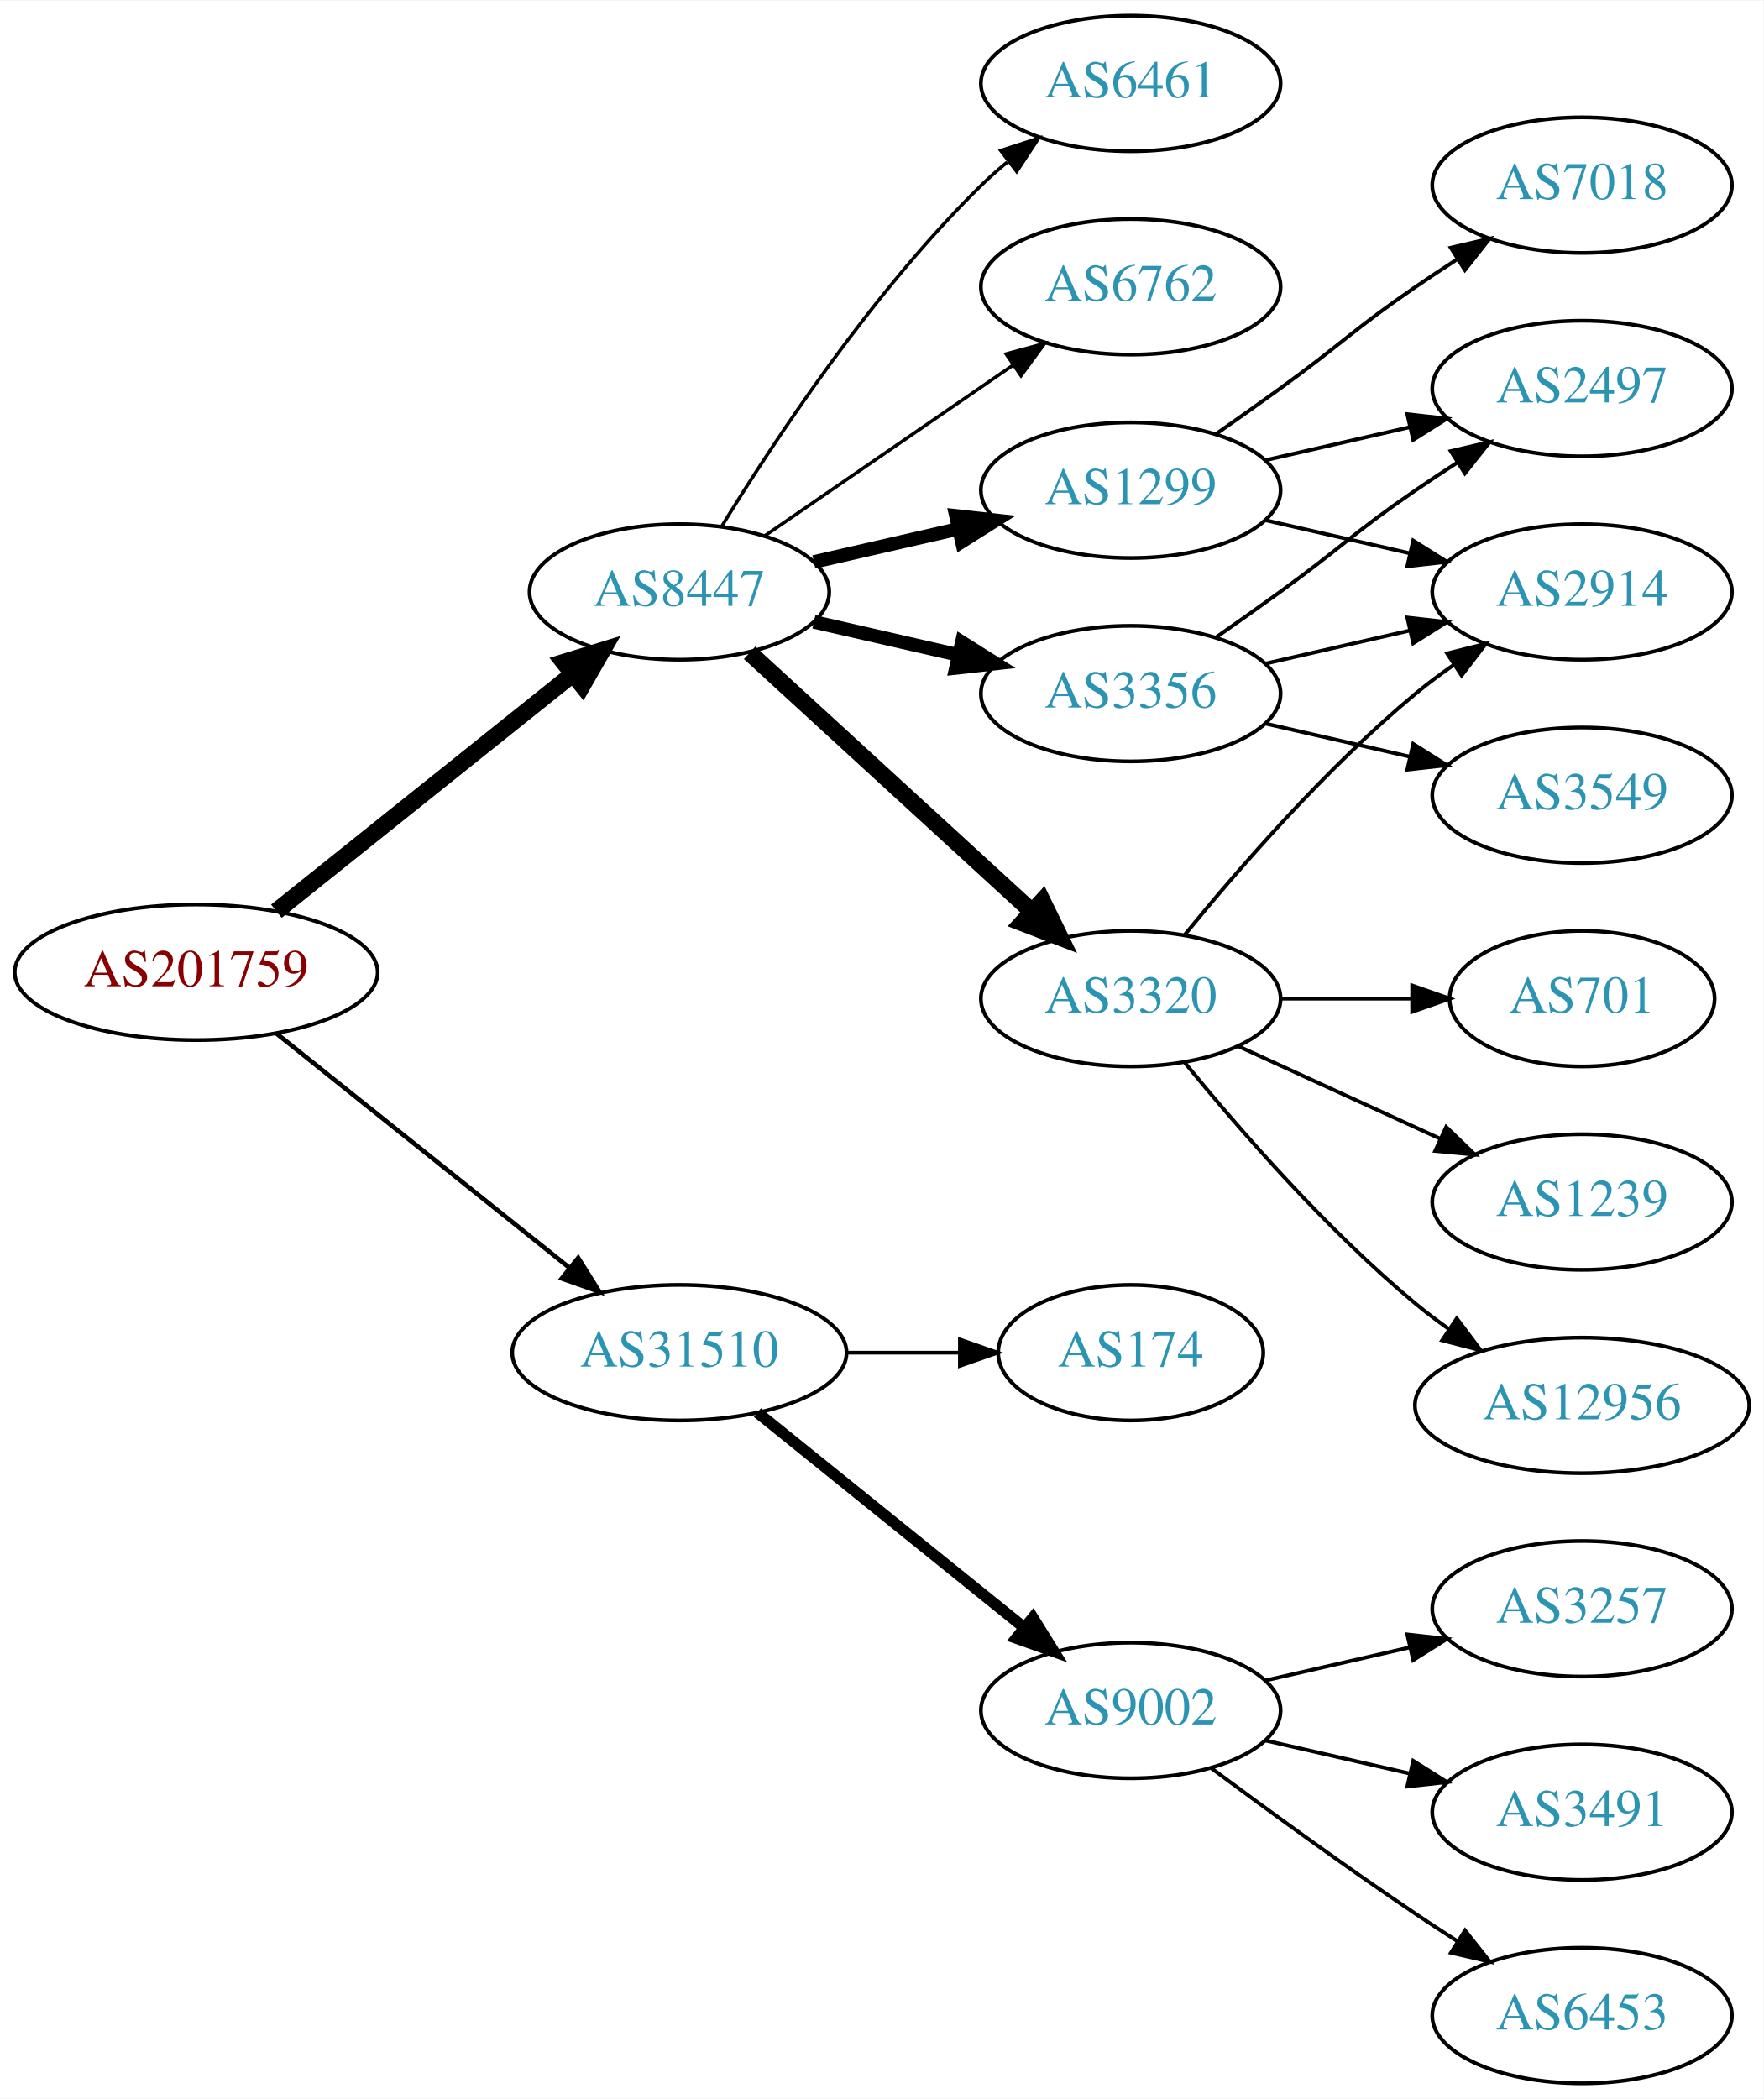
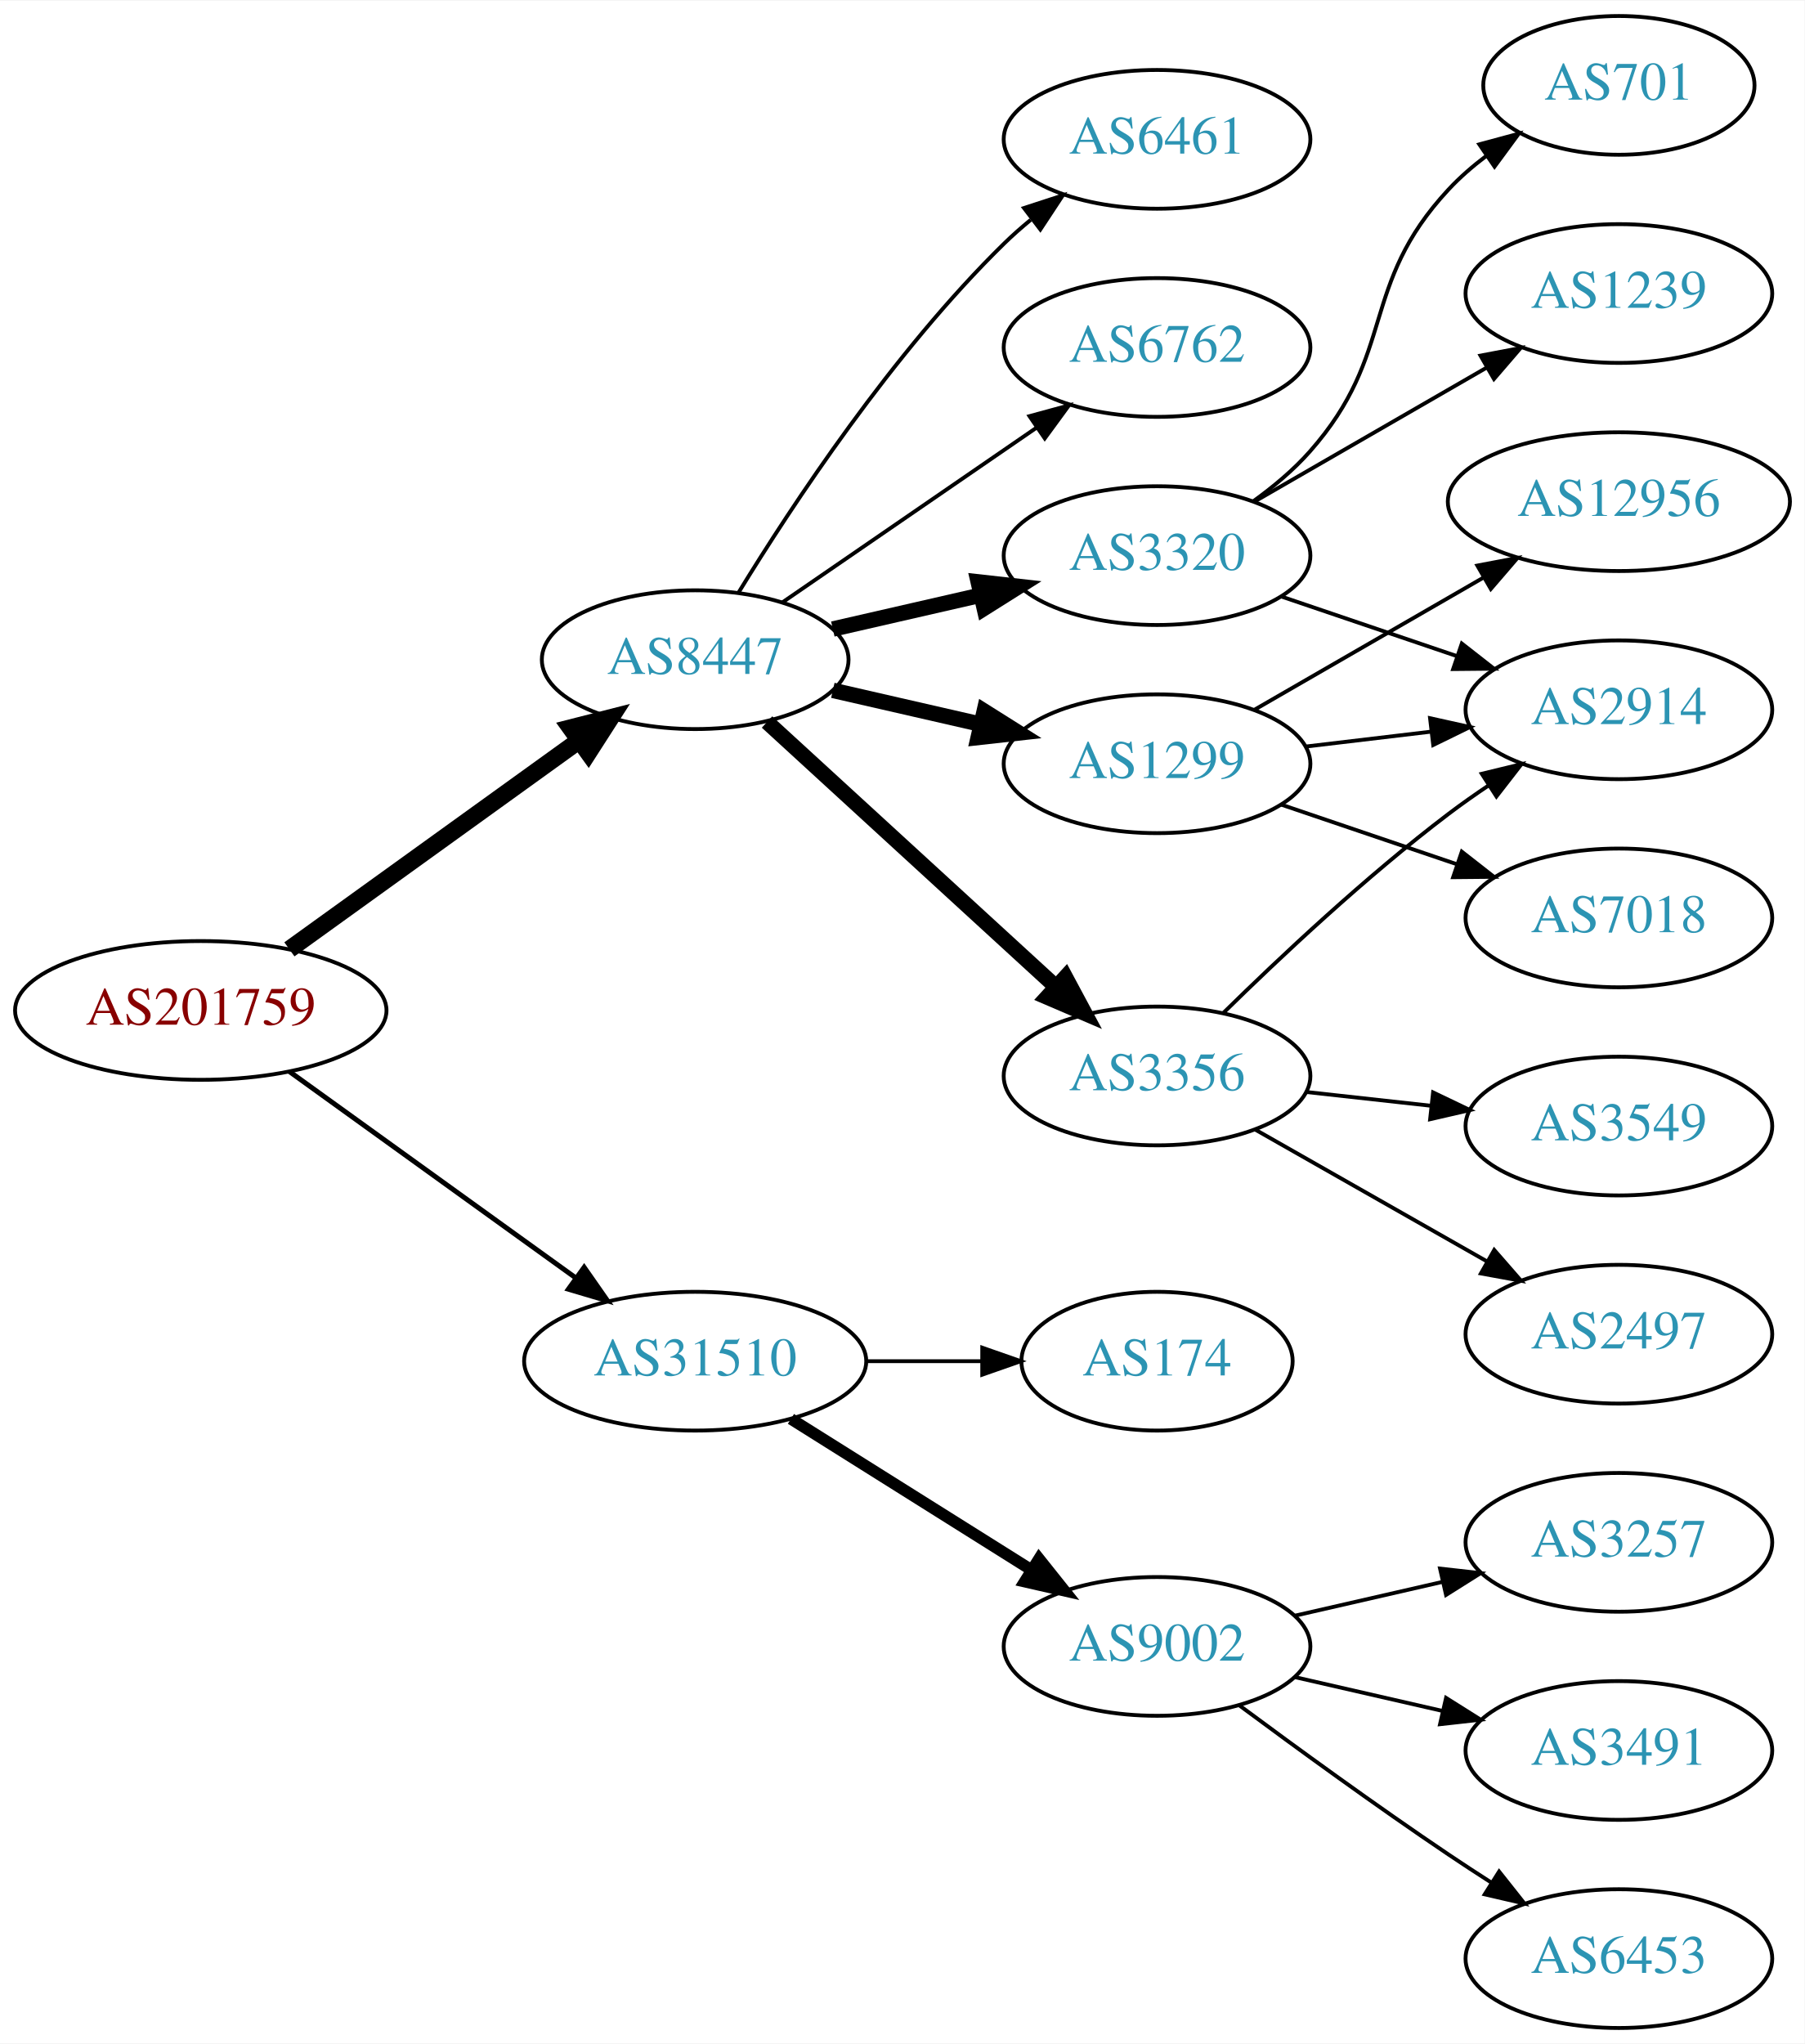
- <svg xmlns="http://www.w3.org/2000/svg" xmlns:xlink="http://www.w3.org/1999/xlink" width="468pt" height="557pt" viewBox="0.00 0.00 468.27 557.00">
-   <g id="graph0" class="graph" transform="scale(1 1) rotate(0) translate(4 553)">
-     <polygon fill="white" stroke="none" points="-4,4 -4,-553 464.269,-553 464.269,4 -4,4" />
+ <svg xmlns="http://www.w3.org/2000/svg" xmlns:xlink="http://www.w3.org/1999/xlink" width="468pt" height="530pt" viewBox="0.00 0.00 468.27 530.00">
+   <g id="graph0" class="graph" transform="scale(1 1) rotate(0) translate(4 526)">
+     <polygon fill="white" stroke="none" points="-4,4 -4,-526 464.269,-526 464.269,4 -4,4" />
    <g id="node1" class="node">
      <g id="a_node1">
        <a xlink:href="/asn/201759" xlink:title="AS201759 ~ OeRK-TIROL-AS [AT]">
-           <ellipse fill="#ffffff" stroke="black" cx="48.096" cy="-295" rx="48.192" ry="18" />
-           <text text-anchor="middle" x="48.096" y="-291.3" font-family="Times,serif" font-size="14.00" fill="#880000">AS201759</text>
+           <ellipse fill="#ffffff" stroke="black" cx="48.096" cy="-264" rx="48.192" ry="18" />
+           <text text-anchor="middle" x="48.096" y="-260.3" font-family="Times,serif" font-size="14.00" fill="#880000">AS201759</text>
        </a>
      </g>
    </g>
    <g id="node2" class="node">
      <g id="a_node2">
        <a xlink:href="/asn/8447" xlink:title="AS8447 ~ A1 Telekom Austria AG [AT]">
-           <ellipse fill="#ffffff" stroke="black" cx="176.388" cy="-396" rx="39.794" ry="18" />
-           <text text-anchor="middle" x="176.388" y="-392.3" font-family="Times,serif" font-size="14.00" fill="#2c94b3">AS8447</text>
+           <ellipse fill="#ffffff" stroke="black" cx="176.388" cy="-355" rx="39.794" ry="18" />
+           <text text-anchor="middle" x="176.388" y="-351.3" font-family="Times,serif" font-size="14.00" fill="#2c94b3">AS8447</text>
        </a>
      </g>
    </g>
    <g id="edge1" class="edge">
-       <path fill="none" stroke="black" stroke-width="4.5" d="M69.387,-311.227C90.718,-328.287 124.403,-355.226 148.063,-374.147" />
-       <polygon fill="black" stroke="black" stroke-width="4.5" points="145.708,-377.306 155.976,-380.476 150.626,-371.155 145.708,-377.306" />
+       <path fill="none" stroke="black" stroke-width="4.5" d="M71.094,-279.851C91.899,-294.842 123.259,-317.438 146.158,-333.938" />
+       <polygon fill="black" stroke="black" stroke-width="4.5" points="144.065,-337.283 154.48,-339.935 148.669,-330.894 144.065,-337.283" />
    </g>
    <g id="node3" class="node">
      <g id="a_node3">
        <a xlink:href="/asn/31510" xlink:title="AS31510 ~ Innsbrucker Kommunalbetriebe AG [AT]">
-           <ellipse fill="#ffffff" stroke="black" cx="176.388" cy="-194" rx="44.393" ry="18" />
-           <text text-anchor="middle" x="176.388" y="-190.3" font-family="Times,serif" font-size="14.00" fill="#2c94b3">AS31510</text>
+           <ellipse fill="#ffffff" stroke="black" cx="176.388" cy="-173" rx="44.393" ry="18" />
+           <text text-anchor="middle" x="176.388" y="-169.3" font-family="Times,serif" font-size="14.00" fill="#2c94b3">AS31510</text>
        </a>
      </g>
    </g>
    <g id="edge2" class="edge">
-       <path fill="none" stroke="black" stroke-width="1.2" d="M69.387,-278.773C90.469,-261.913 123.617,-235.403 147.228,-216.52" />
-       <polygon fill="black" stroke="black" stroke-width="1.2" points="149.523,-219.166 155.147,-210.187 145.151,-213.699 149.523,-219.166" />
+       <path fill="none" stroke="black" stroke-width="1.286" d="M71.094,-248.149C91.648,-233.339 122.505,-211.105 145.326,-194.661" />
+       <polygon fill="black" stroke="black" stroke-width="1.286" points="147.574,-197.355 153.641,-188.669 143.482,-191.676 147.574,-197.355" />
    </g>
    <g id="node4" class="node">
      <g id="a_node4">
        <a xlink:href="/asn/6762" xlink:title="AS6762 ~ TELECOM ITALIA SPARKLE S.p.A. [IT]">
-           <ellipse fill="#ffffff" stroke="black" cx="296.23" cy="-477" rx="39.794" ry="18" />
-           <text text-anchor="middle" x="296.23" y="-473.3" font-family="Times,serif" font-size="14.00" fill="#2c94b3">AS6762</text>
+           <ellipse fill="#ffffff" stroke="black" cx="296.23" cy="-436" rx="39.794" ry="18" />
+           <text text-anchor="middle" x="296.23" y="-432.3" font-family="Times,serif" font-size="14.00" fill="#2c94b3">AS6762</text>
        </a>
      </g>
    </g>
    <g id="edge3" class="edge">
-       <path fill="none" stroke="black" stroke-width="0.9" d="M199.002,-410.857C217.49,-423.565 244.304,-441.995 264.934,-456.175" />
-       <polygon fill="black" stroke="black" stroke-width="0.9" points="263.13,-459.183 273.354,-461.963 267.096,-453.414 263.13,-459.183" />
+       <path fill="none" stroke="black" d="M199.002,-369.857C217.49,-382.565 244.304,-400.995 264.934,-415.175" />
+       <polygon fill="black" stroke="black" points="263.13,-418.183 273.354,-420.963 267.096,-412.414 263.13,-418.183" />
    </g>
    <g id="node5" class="node">
      <g id="a_node5">
-         <a xlink:href="/asn/3356" xlink:title="AS3356 ~ Level 3 Parent, LLC [US]">
-           <ellipse fill="#ffffff" stroke="black" cx="296.23" cy="-369" rx="39.794" ry="18" />
-           <text text-anchor="middle" x="296.23" y="-365.3" font-family="Times,serif" font-size="14.00" fill="#2c94b3">AS3356</text>
+         <a xlink:href="/asn/3320" xlink:title="AS3320 ~ DTAG [DE]">
+           <ellipse fill="#ffffff" stroke="black" cx="296.23" cy="-382" rx="39.794" ry="18" />
+           <text text-anchor="middle" x="296.23" y="-378.3" font-family="Times,serif" font-size="14.00" fill="#2c94b3">AS3320</text>
        </a>
      </g>
    </g>
    <g id="edge4" class="edge">
-       <path fill="none" stroke="black" stroke-width="3.6" d="M212.107,-388.045C224.107,-385.296 237.728,-382.175 250.42,-379.267" />
-       <polygon fill="black" stroke="black" stroke-width="3.6" points="251.386,-382.636 260.352,-376.991 249.823,-375.813 251.386,-382.636" />
+       <path fill="none" stroke="black" stroke-width="4" d="M212.107,-362.955C224.107,-365.704 237.728,-368.825 250.42,-371.733" />
+       <polygon fill="black" stroke="black" stroke-width="4" points="249.823,-375.187 260.352,-374.009 251.386,-368.364 249.823,-375.187" />
    </g>
    <g id="node6" class="node">
      <g id="a_node6">
        <a xlink:href="/asn/1299" xlink:title="AS1299 ~ Telia Carrier [EU]">
-           <ellipse fill="#ffffff" stroke="black" cx="296.23" cy="-423" rx="39.794" ry="18" />
-           <text text-anchor="middle" x="296.23" y="-419.3" font-family="Times,serif" font-size="14.00" fill="#2c94b3">AS1299</text>
+           <ellipse fill="#ffffff" stroke="black" cx="296.23" cy="-328" rx="39.794" ry="18" />
+           <text text-anchor="middle" x="296.23" y="-324.3" font-family="Times,serif" font-size="14.00" fill="#2c94b3">AS1299</text>
        </a>
      </g>
    </g>
    <g id="edge5" class="edge">
-       <path fill="none" stroke="black" stroke-width="3.6" d="M212.107,-403.955C224.107,-406.704 237.728,-409.825 250.42,-412.733" />
-       <polygon fill="black" stroke="black" stroke-width="3.6" points="249.823,-416.187 260.352,-415.009 251.386,-409.364 249.823,-416.187" />
+       <path fill="none" stroke="black" stroke-width="4" d="M212.107,-347.045C224.107,-344.296 237.728,-341.175 250.42,-338.267" />
+       <polygon fill="black" stroke="black" stroke-width="4" points="251.386,-341.636 260.352,-335.991 249.823,-334.813 251.386,-341.636" />
    </g>
    <g id="node7" class="node">
      <g id="a_node7">
-         <a xlink:href="/asn/3320" xlink:title="AS3320 ~ DTAG [DE]">
-           <ellipse fill="#ffffff" stroke="black" cx="296.23" cy="-288" rx="39.794" ry="18" />
-           <text text-anchor="middle" x="296.23" y="-284.3" font-family="Times,serif" font-size="14.00" fill="#2c94b3">AS3320</text>
+         <a xlink:href="/asn/3356" xlink:title="AS3356 ~ Level 3 Parent, LLC [US]">
+           <ellipse fill="#ffffff" stroke="black" cx="296.23" cy="-247" rx="39.794" ry="18" />
+           <text text-anchor="middle" x="296.23" y="-243.3" font-family="Times,serif" font-size="14.00" fill="#2c94b3">AS3356</text>
        </a>
      </g>
    </g>
    <g id="edge6" class="edge">
-       <path fill="none" stroke="black" stroke-width="4.5" d="M195.03,-379.831C214.902,-361.618 247.365,-331.867 269.934,-311.183" />
-       <polygon fill="black" stroke="black" stroke-width="4.5" points="272.755,-313.939 277.467,-304.279 267.435,-308.133 272.755,-313.939" />
+       <path fill="none" stroke="black" stroke-width="4" d="M195.03,-338.831C214.902,-320.618 247.365,-290.867 269.934,-270.183" />
+       <polygon fill="black" stroke="black" stroke-width="4" points="272.46,-272.616 277.467,-263.279 267.73,-267.455 272.46,-272.616" />
    </g>
    <g id="node8" class="node">
      <g id="a_node8">
        <a xlink:href="/asn/6461" xlink:title="AS6461 ~ Zayo Bandwidth [US]">
-           <ellipse fill="#ffffff" stroke="black" cx="296.23" cy="-531" rx="39.794" ry="18" />
-           <text text-anchor="middle" x="296.23" y="-527.3" font-family="Times,serif" font-size="14.00" fill="#2c94b3">AS6461</text>
+           <ellipse fill="#ffffff" stroke="black" cx="296.23" cy="-490" rx="39.794" ry="18" />
+           <text text-anchor="middle" x="296.23" y="-486.3" font-family="Times,serif" font-size="14.00" fill="#2c94b3">AS6461</text>
        </a>
      </g>
    </g>
    <g id="edge7" class="edge">
-       <path fill="none" stroke="black" stroke-width="0.9" d="M187.653,-413.44C201.462,-435.991 227.651,-475.722 256.584,-504 258.724,-506.092 261.041,-508.137 263.441,-510.106" />
-       <polygon fill="black" stroke="black" stroke-width="0.9" points="261.708,-513.185 271.782,-516.464 265.951,-507.618 261.708,-513.185" />
+       <path fill="none" stroke="black" d="M187.653,-372.44C201.462,-394.991 227.651,-434.722 256.584,-463 258.724,-465.092 261.041,-467.137 263.441,-469.106" />
+       <polygon fill="black" stroke="black" points="261.708,-472.185 271.782,-475.464 265.951,-466.618 261.708,-472.185" />
    </g>
    <g id="node16" class="node">
      <g id="a_node16">
        <a xlink:href="/asn/9002" xlink:title="AS9002 ~ RETN Limited [EU]">
          <ellipse fill="#ffffff" stroke="black" cx="296.23" cy="-99" rx="39.794" ry="18" />
          <text text-anchor="middle" x="296.23" y="-95.3" font-family="Times,serif" font-size="14.00" fill="#2c94b3">AS9002</text>
        </a>
      </g>
    </g>
-     <g id="edge18" class="edge">
-       <path fill="none" stroke="black" stroke-width="3" d="M197.112,-178.099C216.517,-162.456 246.303,-138.443 267.967,-120.979" />
-       <polygon fill="black" stroke="black" stroke-width="3" points="270.245,-123.638 275.834,-114.637 265.852,-118.188 270.245,-123.638" />
+     <g id="edge17" class="edge">
+       <path fill="none" stroke="black" stroke-width="3" d="M201.235,-158.025C219.198,-146.745 243.999,-131.171 263.615,-118.853" />
+       <polygon fill="black" stroke="black" stroke-width="3" points="265.613,-121.731 272.22,-113.449 261.89,-115.803 265.613,-121.731" />
    </g>
    <g id="node17" class="node">
      <g id="a_node17">
        <a xlink:href="/asn/174" xlink:title="AS174 ~ Cogent Communications [US]">
-           <ellipse fill="#ffffff" stroke="black" cx="296.23" cy="-194" rx="35.194" ry="18" />
-           <text text-anchor="middle" x="296.23" y="-190.3" font-family="Times,serif" font-size="14.00" fill="#2c94b3">AS174</text>
-         </a>
-       </g>
-     </g>
-     <g id="edge19" class="edge">
-       <path fill="none" stroke="black" d="M220.599,-194C230.447,-194 240.926,-194 250.823,-194" />
-       <polygon fill="black" stroke="black" points="250.875,-197.5 260.875,-194 250.875,-190.5 250.875,-197.5" />
+           <ellipse fill="#ffffff" stroke="black" cx="296.23" cy="-173" rx="35.194" ry="18" />
+           <text text-anchor="middle" x="296.23" y="-169.3" font-family="Times,serif" font-size="14.00" fill="#2c94b3">AS174</text>
+         </a>
+       </g>
+     </g>
+     <g id="edge18" class="edge">
+       <path fill="none" stroke="black" d="M220.599,-173C230.447,-173 240.926,-173 250.823,-173" />
+       <polygon fill="black" stroke="black" points="250.875,-176.5 260.875,-173 250.875,-169.5 250.875,-176.5" />
    </g>
    <g id="node9" class="node">
      <g id="a_node9">
-         <a xlink:href="/asn/2497" xlink:title="AS2497 ~ Internet Initiative Japan Inc. [JP]">
+         <a xlink:href="/asn/1239" xlink:title="AS1239 ~ Sprint [US]">
          <ellipse fill="#ffffff" stroke="black" cx="416.073" cy="-450" rx="39.794" ry="18" />
-           <text text-anchor="middle" x="416.073" y="-446.3" font-family="Times,serif" font-size="14.00" fill="#2c94b3">AS2497</text>
+           <text text-anchor="middle" x="416.073" y="-446.3" font-family="Times,serif" font-size="14.00" fill="#2c94b3">AS1239</text>
        </a>
      </g>
    </g>
    <g id="edge8" class="edge">
-       <path fill="none" stroke="black" d="M318.987,-384.009C324.522,-387.879 330.44,-392.064 335.877,-396 352.076,-407.729 355.382,-411.689 371.877,-423 375.405,-425.419 379.142,-427.889 382.884,-430.302" />
-       <polygon fill="black" stroke="black" points="381.205,-433.382 391.524,-435.784 384.955,-427.472 381.205,-433.382" />
+       <path fill="none" stroke="black" d="M321.362,-395.925C338.801,-405.988 362.575,-419.707 381.813,-430.808" />
+       <polygon fill="black" stroke="black" points="380.158,-433.893 390.568,-435.86 383.656,-427.83 380.158,-433.893" />
    </g>
    <g id="node10" class="node">
      <g id="a_node10">
-         <a xlink:href="/asn/2914" xlink:title="AS2914 ~ NTT America, Inc. [US]">
-           <ellipse fill="#ffffff" stroke="black" cx="416.073" cy="-396" rx="39.794" ry="18" />
-           <text text-anchor="middle" x="416.073" y="-392.3" font-family="Times,serif" font-size="14.00" fill="#2c94b3">AS2914</text>
+         <a xlink:href="/asn/701" xlink:title="AS701 ~ UUNET [US]">
+           <ellipse fill="#ffffff" stroke="black" cx="416.073" cy="-504" rx="35.194" ry="18" />
+           <text text-anchor="middle" x="416.073" y="-500.3" font-family="Times,serif" font-size="14.00" fill="#2c94b3">AS701</text>
        </a>
      </g>
    </g>
    <g id="edge9" class="edge">
-       <path fill="none" stroke="black" d="M331.949,-376.955C343.949,-379.704 357.57,-382.825 370.263,-385.733" />
-       <polygon fill="black" stroke="black" points="369.665,-389.187 380.194,-388.009 371.229,-382.364 369.665,-389.187" />
+       <path fill="none" stroke="black" d="M321.167,-396.071C326.409,-399.842 331.648,-404.217 335.877,-409 358.526,-434.62 348.579,-451.968 371.877,-477 374.791,-480.132 378.147,-483.044 381.673,-485.708" />
+       <polygon fill="black" stroke="black" points="379.851,-488.702 390.081,-491.459 383.803,-482.925 379.851,-488.702" />
    </g>
    <g id="node11" class="node">
      <g id="a_node11">
-         <a xlink:href="/asn/3549" xlink:title="AS3549 ~ Level 3 Parent, LLC [US]">
+         <a xlink:href="/asn/2914" xlink:title="AS2914 ~ NTT America, Inc. [US]">
          <ellipse fill="#ffffff" stroke="black" cx="416.073" cy="-342" rx="39.794" ry="18" />
-           <text text-anchor="middle" x="416.073" y="-338.3" font-family="Times,serif" font-size="14.00" fill="#2c94b3">AS3549</text>
+           <text text-anchor="middle" x="416.073" y="-338.3" font-family="Times,serif" font-size="14.00" fill="#2c94b3">AS2914</text>
        </a>
      </g>
    </g>
    <g id="edge10" class="edge">
-       <path fill="none" stroke="black" d="M331.949,-361.045C343.949,-358.296 357.57,-355.175 370.263,-352.267" />
-       <polygon fill="black" stroke="black" points="371.229,-355.636 380.194,-349.991 369.665,-348.813 371.229,-355.636" />
-     </g>
-     <g id="edge13" class="edge">
-       <path fill="none" stroke="black" d="M331.949,-430.955C343.949,-433.704 357.57,-436.825 370.263,-439.733" />
-       <polygon fill="black" stroke="black" points="369.665,-443.187 380.194,-442.009 371.229,-436.364 369.665,-443.187" />
+       <path fill="none" stroke="black" d="M328.5,-371.386C342.484,-366.639 359.155,-360.981 374.116,-355.902" />
+       <polygon fill="black" stroke="black" points="375.312,-359.192 383.656,-352.664 373.062,-352.564 375.312,-359.192" />
    </g>
    <g id="edge11" class="edge">
-       <path fill="none" stroke="black" d="M331.949,-415.045C343.949,-412.296 357.57,-409.175 370.263,-406.267" />
-       <polygon fill="black" stroke="black" points="371.229,-409.636 380.194,-403.991 369.665,-402.813 371.229,-409.636" />
+       <path fill="none" stroke="black" d="M334.84,-332.468C345.151,-333.693 356.469,-335.038 367.269,-336.321" />
+       <polygon fill="black" stroke="black" points="367.073,-339.822 377.416,-337.526 367.898,-332.871 367.073,-339.822" />
    </g>
    <g id="node12" class="node">
      <g id="a_node12">
        <a xlink:href="/asn/7018" xlink:title="AS7018 ~ AT&amp;T Services, Inc. [US]">
-           <ellipse fill="#ffffff" stroke="black" cx="416.073" cy="-504" rx="39.794" ry="18" />
-           <text text-anchor="middle" x="416.073" y="-500.3" font-family="Times,serif" font-size="14.00" fill="#2c94b3">AS7018</text>
+           <ellipse fill="#ffffff" stroke="black" cx="416.073" cy="-288" rx="39.794" ry="18" />
+           <text text-anchor="middle" x="416.073" y="-284.3" font-family="Times,serif" font-size="14.00" fill="#2c94b3">AS7018</text>
        </a>
      </g>
    </g>
    <g id="edge12" class="edge">
-       <path fill="none" stroke="black" d="M318.987,-438.009C324.522,-441.879 330.44,-446.064 335.877,-450 352.076,-461.729 355.382,-465.689 371.877,-477 375.405,-479.419 379.142,-481.889 382.884,-484.302" />
-       <polygon fill="black" stroke="black" points="381.205,-487.382 391.524,-489.784 384.955,-481.472 381.205,-487.382" />
-     </g>
-     <g id="edge15" class="edge">
-       <path fill="none" stroke="black" d="M310.649,-305.065C324.764,-322.375 348.178,-349.345 371.877,-369 375.093,-371.668 378.594,-374.27 382.164,-376.741" />
-       <polygon fill="black" stroke="black" points="380.242,-379.666 390.52,-382.236 384.088,-373.817 380.242,-379.666" />
+       <path fill="none" stroke="black" d="M328.5,-317.386C342.484,-312.639 359.155,-306.981 374.116,-301.902" />
+       <polygon fill="black" stroke="black" points="375.312,-305.192 383.656,-298.664 373.062,-298.564 375.312,-305.192" />
    </g>
    <g id="node13" class="node">
      <g id="a_node13">
        <a xlink:href="/asn/12956" xlink:title="AS12956 ~ TELXIUS [ES]">
-           <ellipse fill="#ffffff" stroke="black" cx="416.073" cy="-180" rx="44.393" ry="18" />
-           <text text-anchor="middle" x="416.073" y="-176.3" font-family="Times,serif" font-size="14.00" fill="#2c94b3">AS12956</text>
-         </a>
-       </g>
-     </g>
-     <g id="edge14" class="edge">
-       <path fill="none" stroke="black" d="M310.649,-270.935C324.764,-253.625 348.178,-226.655 371.877,-207 374.614,-204.729 377.558,-202.506 380.575,-200.37" />
-       <polygon fill="black" stroke="black" points="382.801,-203.092 389.164,-194.621 378.907,-197.275 382.801,-203.092" />
+           <ellipse fill="#ffffff" stroke="black" cx="416.073" cy="-396" rx="44.393" ry="18" />
+           <text text-anchor="middle" x="416.073" y="-392.3" font-family="Times,serif" font-size="14.00" fill="#2c94b3">AS12956</text>
+         </a>
+       </g>
+     </g>
+     <g id="edge13" class="edge">
+       <path fill="none" stroke="black" d="M321.362,-341.925C338.568,-351.854 361.942,-365.341 381.041,-376.362" />
+       <polygon fill="black" stroke="black" points="379.341,-379.422 389.752,-381.389 382.84,-373.359 379.341,-379.422" />
+     </g>
+     <g id="edge15" class="edge">
+       <path fill="none" stroke="black" d="M313.378,-263.296C328.015,-277.671 350.504,-298.795 371.877,-315 375.206,-317.525 378.779,-320.037 382.39,-322.456" />
+       <polygon fill="black" stroke="black" points="380.496,-325.399 390.793,-327.892 384.298,-319.522 380.496,-325.399" />
    </g>
    <g id="node14" class="node">
      <g id="a_node14">
-         <a xlink:href="/asn/701" xlink:title="AS701 ~ UUNET [US]">
-           <ellipse fill="#ffffff" stroke="black" cx="416.073" cy="-288" rx="35.194" ry="18" />
-           <text text-anchor="middle" x="416.073" y="-284.3" font-family="Times,serif" font-size="14.00" fill="#2c94b3">AS701</text>
-         </a>
-       </g>
-     </g>
-     <g id="edge16" class="edge">
-       <path fill="none" stroke="black" d="M336.143,-288C347.23,-288 359.389,-288 370.771,-288" />
-       <polygon fill="black" stroke="black" points="370.953,-291.5 380.953,-288 370.953,-284.5 370.953,-291.5" />
+         <a xlink:href="/asn/2497" xlink:title="AS2497 ~ Internet Initiative Japan Inc. [JP]">
+           <ellipse fill="#ffffff" stroke="black" cx="416.073" cy="-180" rx="39.794" ry="18" />
+           <text text-anchor="middle" x="416.073" y="-176.3" font-family="Times,serif" font-size="14.00" fill="#2c94b3">AS2497</text>
+         </a>
+       </g>
+     </g>
+     <g id="edge14" class="edge">
+       <path fill="none" stroke="black" d="M321.647,-233.118C339.107,-223.191 362.807,-209.716 381.968,-198.822" />
+       <polygon fill="black" stroke="black" points="383.724,-201.85 390.687,-193.865 380.264,-195.765 383.724,-201.85" />
    </g>
    <g id="node15" class="node">
      <g id="a_node15">
-         <a xlink:href="/asn/1239" xlink:title="AS1239 ~ Sprint [US]">
+         <a xlink:href="/asn/3549" xlink:title="AS3549 ~ Level 3 Parent, LLC [US]">
          <ellipse fill="#ffffff" stroke="black" cx="416.073" cy="-234" rx="39.794" ry="18" />
-           <text text-anchor="middle" x="416.073" y="-230.3" font-family="Times,serif" font-size="14.00" fill="#2c94b3">AS1239</text>
-         </a>
-       </g>
-     </g>
-     <g id="edge17" class="edge">
-       <path fill="none" stroke="black" d="M324.859,-275.339C340.816,-268.027 361.087,-258.739 378.369,-250.819" />
-       <polygon fill="black" stroke="black" points="379.984,-253.929 387.617,-246.581 377.068,-247.565 379.984,-253.929" />
+           <text text-anchor="middle" x="416.073" y="-230.3" font-family="Times,serif" font-size="14.00" fill="#2c94b3">AS3549</text>
+         </a>
+       </g>
+     </g>
+     <g id="edge16" class="edge">
+       <path fill="none" stroke="black" d="M334.84,-242.851C345.151,-241.713 356.469,-240.465 367.269,-239.274" />
+       <polygon fill="black" stroke="black" points="367.86,-242.73 377.416,-238.154 367.092,-235.772 367.86,-242.73" />
    </g>
    <g id="node18" class="node">
      <g id="a_node18">
        <a xlink:href="/asn/3257" xlink:title="AS3257 ~ GTT [DE]">
          <ellipse fill="#ffffff" stroke="black" cx="416.073" cy="-126" rx="39.794" ry="18" />
          <text text-anchor="middle" x="416.073" y="-122.3" font-family="Times,serif" font-size="14.00" fill="#2c94b3">AS3257</text>
        </a>
      </g>
    </g>
-     <g id="edge20" class="edge">
+     <g id="edge19" class="edge">
      <path fill="none" stroke="black" d="M331.949,-106.955C343.949,-109.704 357.57,-112.825 370.263,-115.733" />
      <polygon fill="black" stroke="black" points="369.665,-119.187 380.194,-118.009 371.229,-112.364 369.665,-119.187" />
    </g>
    <g id="node19" class="node">
      <g id="a_node19">
        <a xlink:href="/asn/3491" xlink:title="AS3491 ~ PCCW Global, Inc. [US]">
          <ellipse fill="#ffffff" stroke="black" cx="416.073" cy="-72" rx="39.794" ry="18" />
          <text text-anchor="middle" x="416.073" y="-68.3" font-family="Times,serif" font-size="14.00" fill="#2c94b3">AS3491</text>
        </a>
      </g>
    </g>
-     <g id="edge21" class="edge">
+     <g id="edge20" class="edge">
      <path fill="none" stroke="black" d="M331.949,-91.045C343.949,-88.296 357.57,-85.175 370.263,-82.267" />
      <polygon fill="black" stroke="black" points="371.229,-85.636 380.194,-79.991 369.665,-78.813 371.229,-85.636" />
    </g>
    <g id="node20" class="node">
      <g id="a_node20">
        <a xlink:href="/asn/6453" xlink:title="AS6453 ~ TATA COMMUNICATIONS (AMERICA) INC [US]">
          <ellipse fill="#ffffff" stroke="black" cx="416.073" cy="-18" rx="39.794" ry="18" />
          <text text-anchor="middle" x="416.073" y="-14.3" font-family="Times,serif" font-size="14.00" fill="#2c94b3">AS6453</text>
        </a>
      </g>
    </g>
-     <g id="edge22" class="edge">
+     <g id="edge21" class="edge">
      <path fill="none" stroke="black" d="M317.56,-83.723C332.423,-72.696 353.167,-57.593 371.877,-45 375.426,-42.611 379.176,-40.161 382.924,-37.758" />
      <polygon fill="black" stroke="black" points="384.993,-40.591 391.573,-32.288 381.251,-34.675 384.993,-40.591" />
    </g>
  </g>
</svg>
